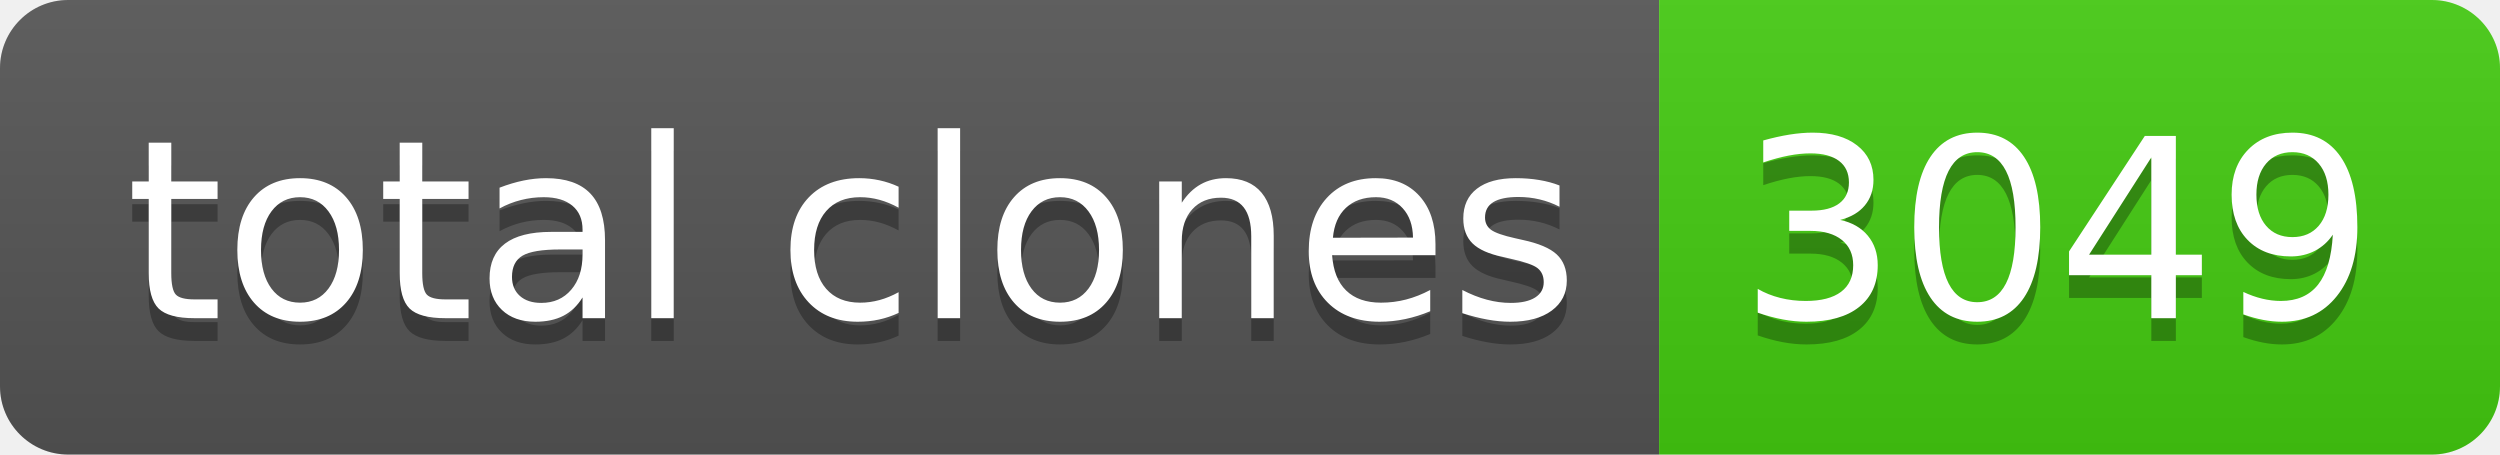
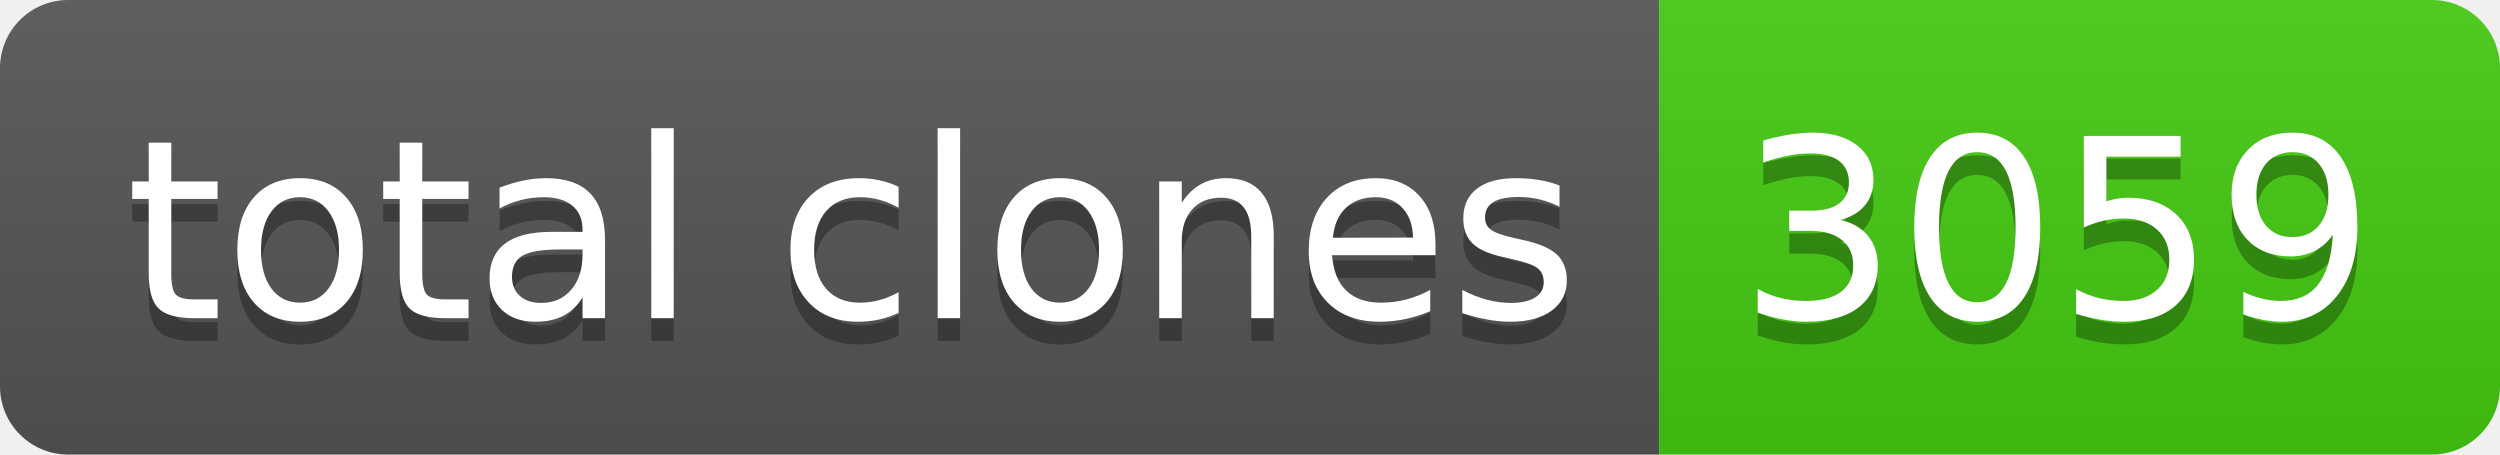
- <svg xmlns="http://www.w3.org/2000/svg" width="110" height="20" role="img" aria-label="total clones: 3049">
+ <svg xmlns="http://www.w3.org/2000/svg" width="110" height="20" role="img" aria-label="total clones: 3059">
  <linearGradient id="s" x2="0" y2="100%">
    <stop offset="0" stop-color="#bbb" stop-opacity=".1" />
    <stop offset="1" stop-opacity=".1" />
  </linearGradient>
  <clipPath id="r">
    <rect width="110" height="20" rx="3" fill="#fff" />
  </clipPath>
  <g clip-path="url(#r)">
    <rect width="73" height="20" fill="#555" />
    <rect x="73" width="37" height="20" fill="#4c1" />
    <rect width="110" height="20" fill="url(#s)" />
  </g>
  <g fill="#fff" text-anchor="middle" font-family="Verdana,Geneva,DejaVu Sans,sans-serif" text-rendering="geometricPrecision" font-size="110">
    <text aria-hidden="true" x="375" y="150" fill="#010101" fill-opacity=".3" transform="scale(.1)" textLength="630">total clones</text>
    <text x="375" y="140" transform="scale(.1)" fill="#fff" textLength="630">total clones</text>
-     <text aria-hidden="true" x="905" y="150" fill="#010101" fill-opacity=".3" transform="scale(.1)" textLength="270">3049</text>
-     <text x="905" y="140" transform="scale(.1)" fill="#fff" textLength="270">3049</text>
+     <text aria-hidden="true" x="905" y="150" fill="#010101" fill-opacity=".3" transform="scale(.1)" textLength="270">3059</text>
+     <text x="905" y="140" transform="scale(.1)" fill="#fff" textLength="270">3059</text>
  </g>
</svg>
